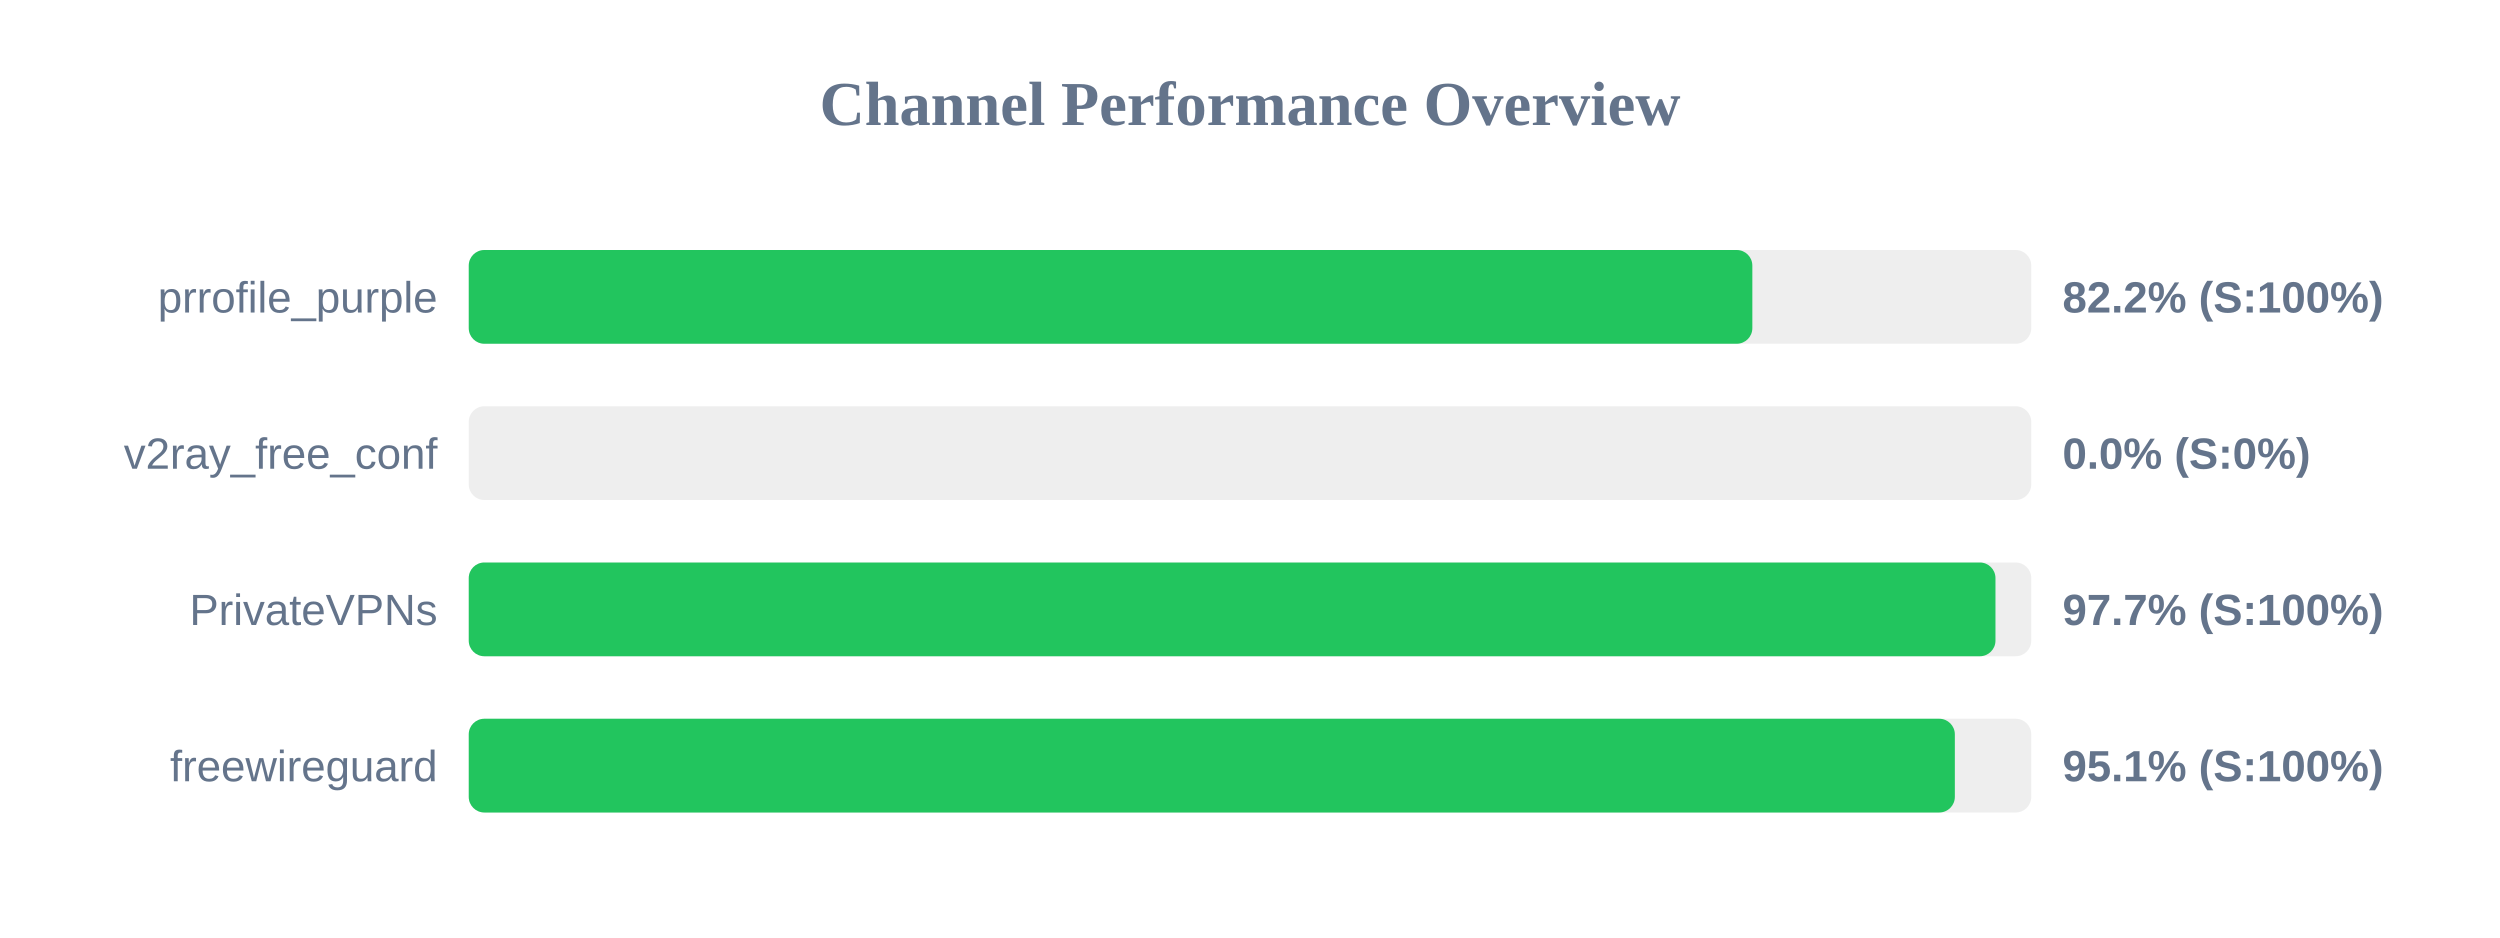
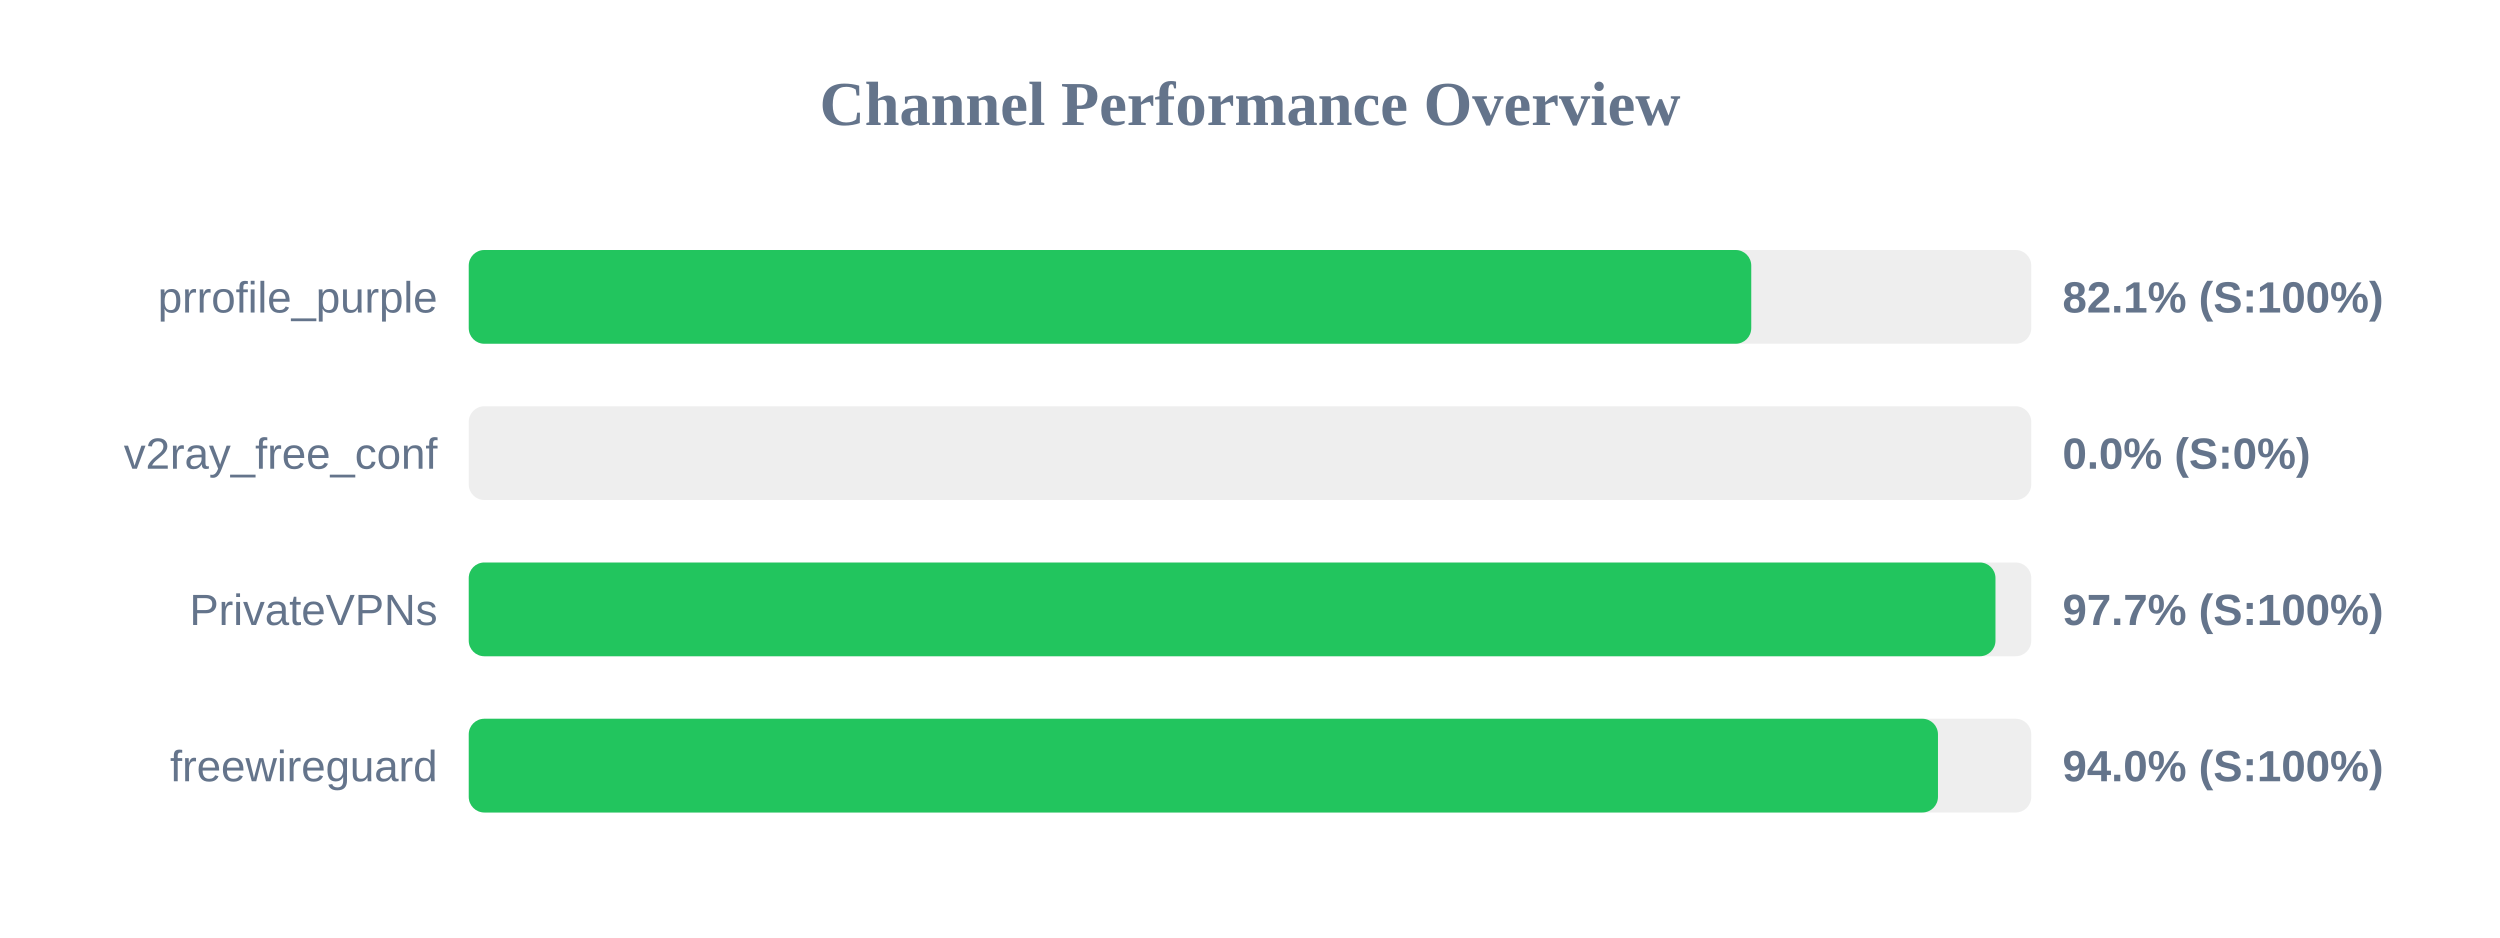
<svg xmlns="http://www.w3.org/2000/svg" width="800" height="300" version="1.1">
  <style>
        .row { font: 14px Arial; fill: #64748b; }
        .score { font: bold 14px Arial; fill: #64748b; }
    </style>
  <text x="400" y="40" text-anchor="middle" font-size="20px" font-weight="bold" fill="#64748b">Channel Performance Overview</text>
  <rect x="150" y="80" width="500" height="30" fill="#eee" rx="5" />
-   <rect x="150" y="80" width="410.75" height="30" fill="#22c55e" rx="5" />
+   <rect x="150" y="80" width="410.4" height="30" fill="#22c55e" rx="5" />
  <text x="140" y="100" text-anchor="end" class="row">prrofile_purple</text>
-   <text x="660" y="100" text-anchor="start" class="score">82.2% (S:100%)</text>
+   <text x="660" y="100" text-anchor="start" class="score">82.1% (S:100%)</text>
  <rect x="150" y="130" width="500" height="30" fill="#eee" rx="5" />
  <rect x="150" y="130" width="0.0" height="30" fill="#ef4444" rx="5" />
  <text x="140" y="150" text-anchor="end" class="row">v2ray_free_conf</text>
  <text x="660" y="150" text-anchor="start" class="score">0.0% (S:0%)</text>
  <rect x="150" y="180" width="500" height="30" fill="#eee" rx="5" />
  <rect x="150" y="180" width="488.55" height="30" fill="#22c55e" rx="5" />
  <text x="140" y="200" text-anchor="end" class="row">PrivateVPNs</text>
  <text x="660" y="200" text-anchor="start" class="score">97.7% (S:100%)</text>
  <rect x="150" y="230" width="500" height="30" fill="#eee" rx="5" />
-   <rect x="150" y="230" width="475.55" height="30" fill="#22c55e" rx="5" />
+   <rect x="150" y="230" width="470.15" height="30" fill="#22c55e" rx="5" />
  <text x="140" y="250" text-anchor="end" class="row">freewireguard</text>
-   <text x="660" y="250" text-anchor="start" class="score">95.1% (S:100%)</text>
+   <text x="660" y="250" text-anchor="start" class="score">94.0% (S:100%)</text>
</svg>
